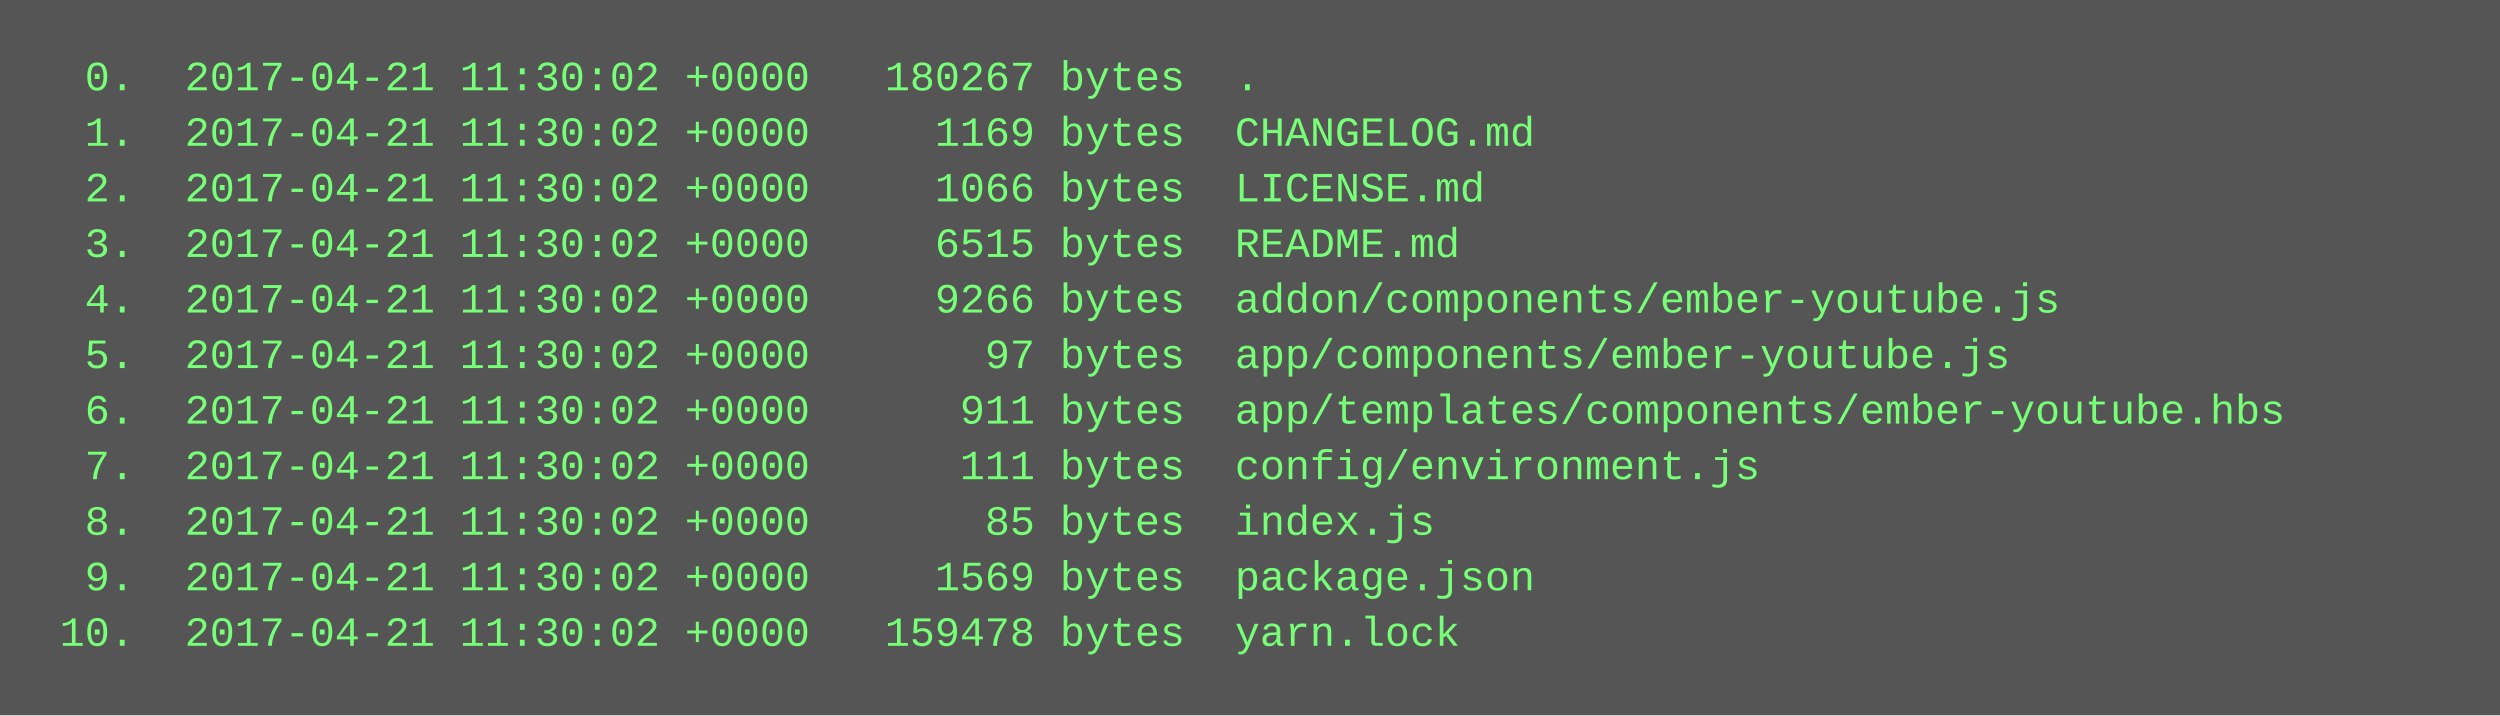
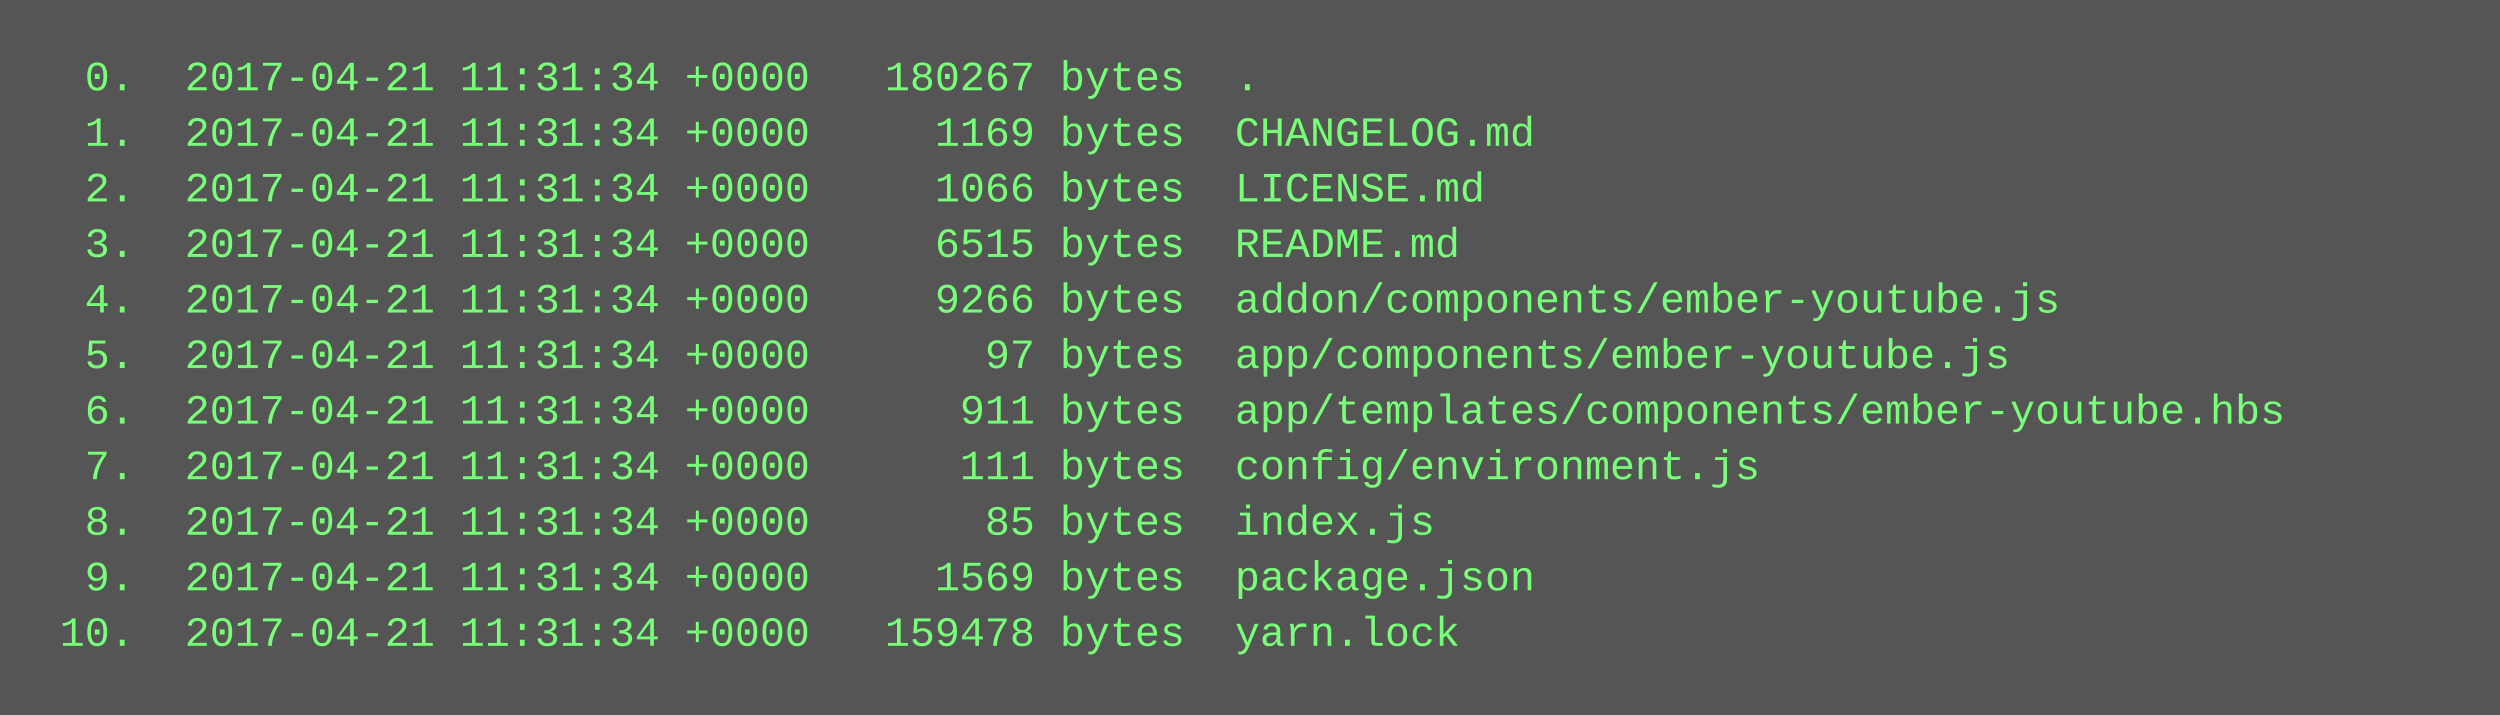
<svg xmlns="http://www.w3.org/2000/svg" height="206" width="720">
  <rect height="206" fill="#555" width="720" />
  <text fill="#7f7" font-family="Courier New" font-size="12" xml:space="preserve">
-     <tspan x="10" y="26">  0.  2017-04-21 11:30:02 +0000   180267 bytes  .</tspan>
-     <tspan x="10" y="42">  1.  2017-04-21 11:30:02 +0000     1169 bytes  CHANGELOG.md</tspan>
-     <tspan x="10" y="58">  2.  2017-04-21 11:30:02 +0000     1066 bytes  LICENSE.md</tspan>
-     <tspan x="10" y="74">  3.  2017-04-21 11:30:02 +0000     6515 bytes  README.md</tspan>
-     <tspan x="10" y="90">  4.  2017-04-21 11:30:02 +0000     9266 bytes  addon/components/ember-youtube.js</tspan>
-     <tspan x="10" y="106">  5.  2017-04-21 11:30:02 +0000       97 bytes  app/components/ember-youtube.js</tspan>
-     <tspan x="10" y="122">  6.  2017-04-21 11:30:02 +0000      911 bytes  app/templates/components/ember-youtube.hbs</tspan>
-     <tspan x="10" y="138">  7.  2017-04-21 11:30:02 +0000      111 bytes  config/environment.js</tspan>
-     <tspan x="10" y="154">  8.  2017-04-21 11:30:02 +0000       85 bytes  index.js</tspan>
-     <tspan x="10" y="170">  9.  2017-04-21 11:30:02 +0000     1569 bytes  package.json</tspan>
-     <tspan x="10" y="186"> 10.  2017-04-21 11:30:02 +0000   159478 bytes  yarn.lock</tspan>
+     <tspan x="10" y="26">  0.  2017-04-21 11:31:34 +0000   180267 bytes  .</tspan>
+     <tspan x="10" y="42">  1.  2017-04-21 11:31:34 +0000     1169 bytes  CHANGELOG.md</tspan>
+     <tspan x="10" y="58">  2.  2017-04-21 11:31:34 +0000     1066 bytes  LICENSE.md</tspan>
+     <tspan x="10" y="74">  3.  2017-04-21 11:31:34 +0000     6515 bytes  README.md</tspan>
+     <tspan x="10" y="90">  4.  2017-04-21 11:31:34 +0000     9266 bytes  addon/components/ember-youtube.js</tspan>
+     <tspan x="10" y="106">  5.  2017-04-21 11:31:34 +0000       97 bytes  app/components/ember-youtube.js</tspan>
+     <tspan x="10" y="122">  6.  2017-04-21 11:31:34 +0000      911 bytes  app/templates/components/ember-youtube.hbs</tspan>
+     <tspan x="10" y="138">  7.  2017-04-21 11:31:34 +0000      111 bytes  config/environment.js</tspan>
+     <tspan x="10" y="154">  8.  2017-04-21 11:31:34 +0000       85 bytes  index.js</tspan>
+     <tspan x="10" y="170">  9.  2017-04-21 11:31:34 +0000     1569 bytes  package.json</tspan>
+     <tspan x="10" y="186"> 10.  2017-04-21 11:31:34 +0000   159478 bytes  yarn.lock</tspan>
  </text>
</svg>
